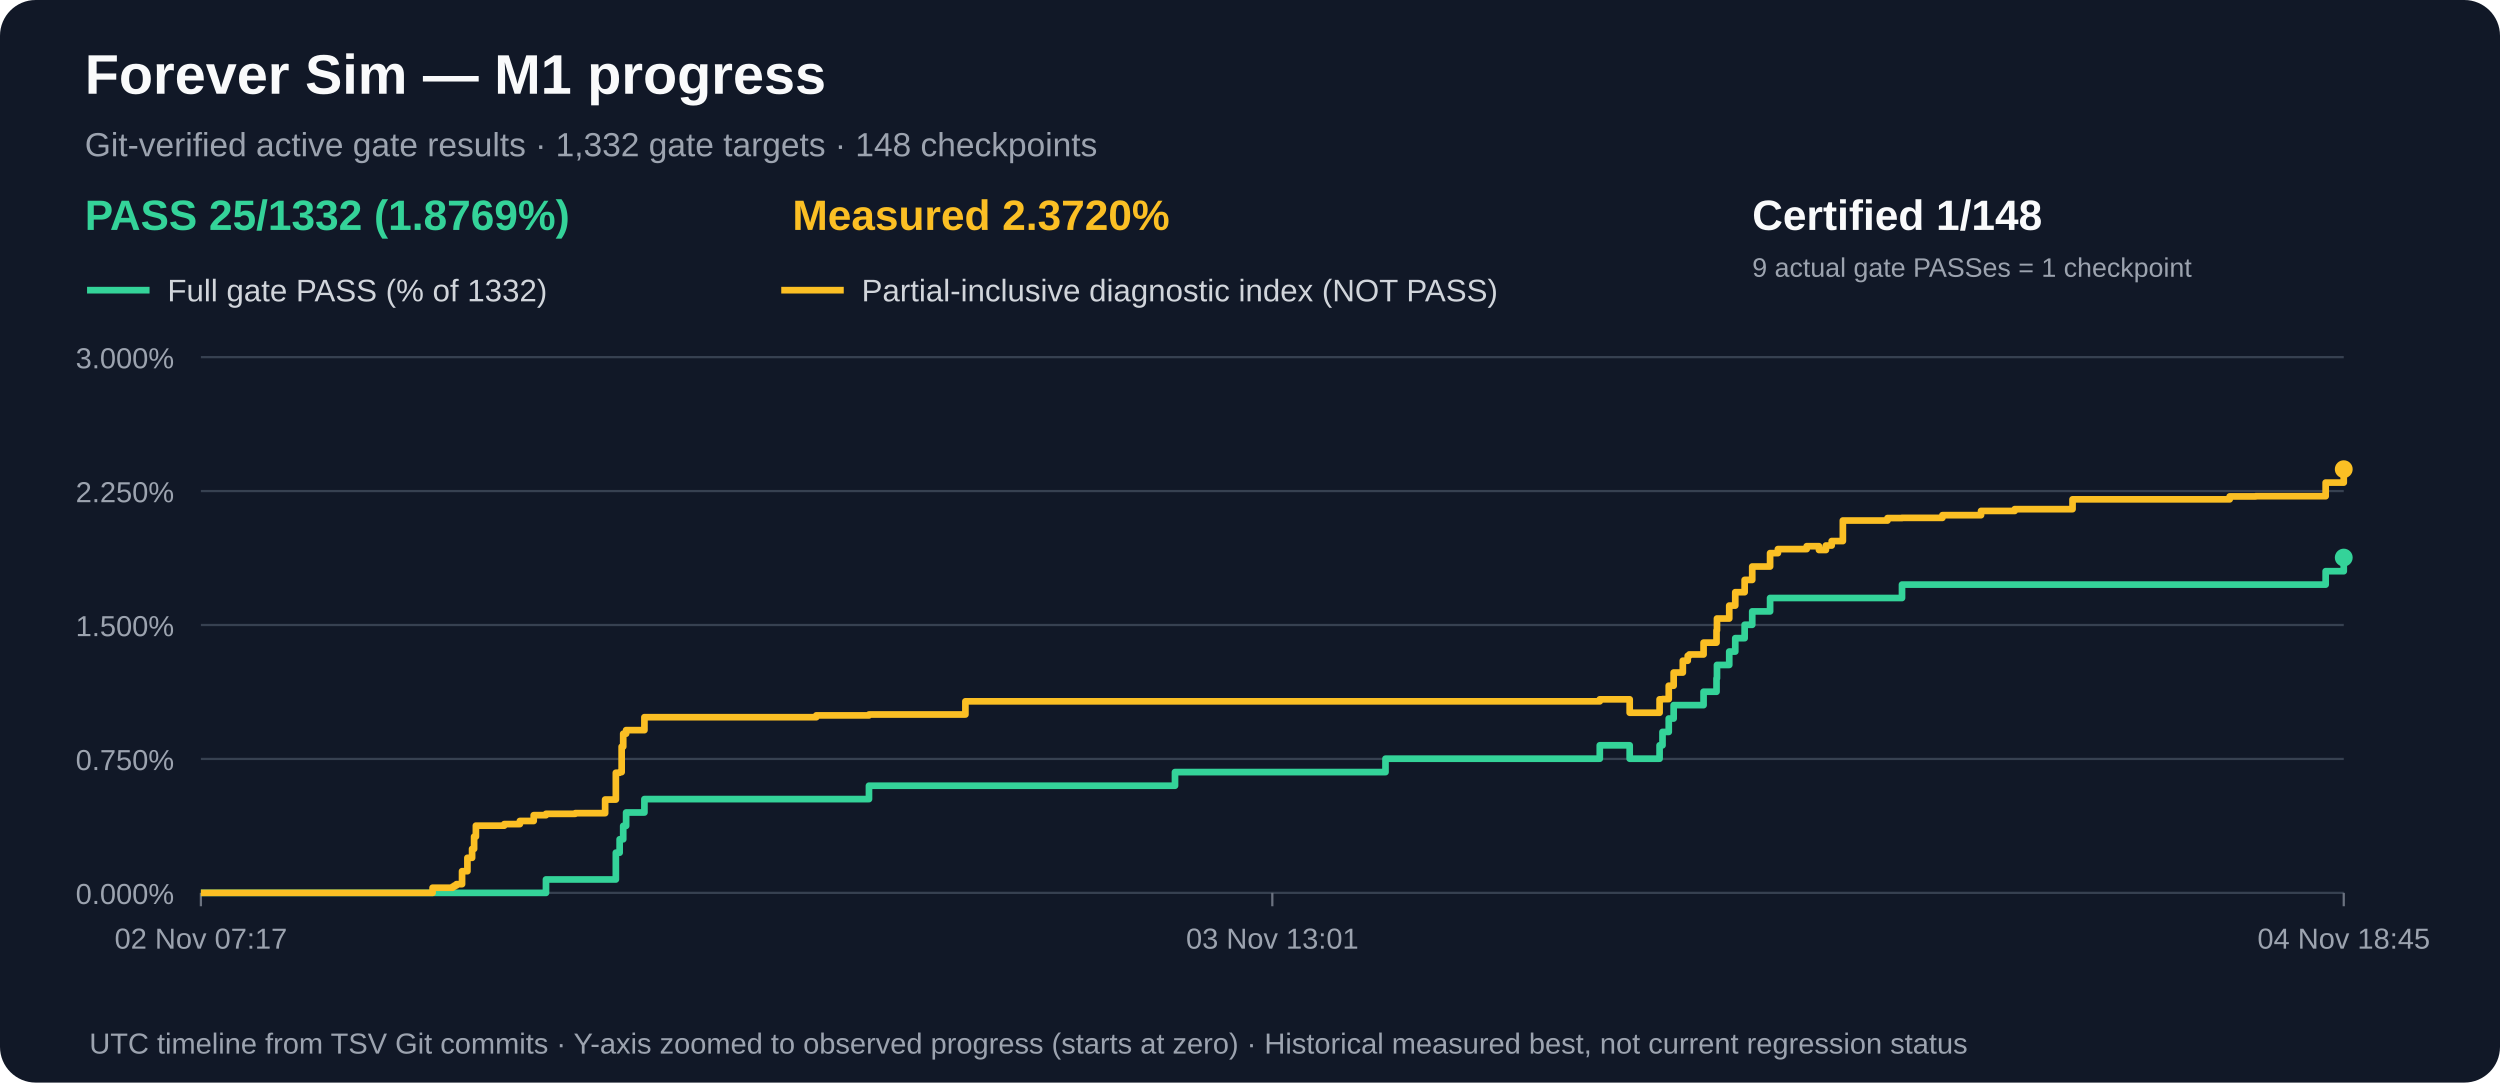
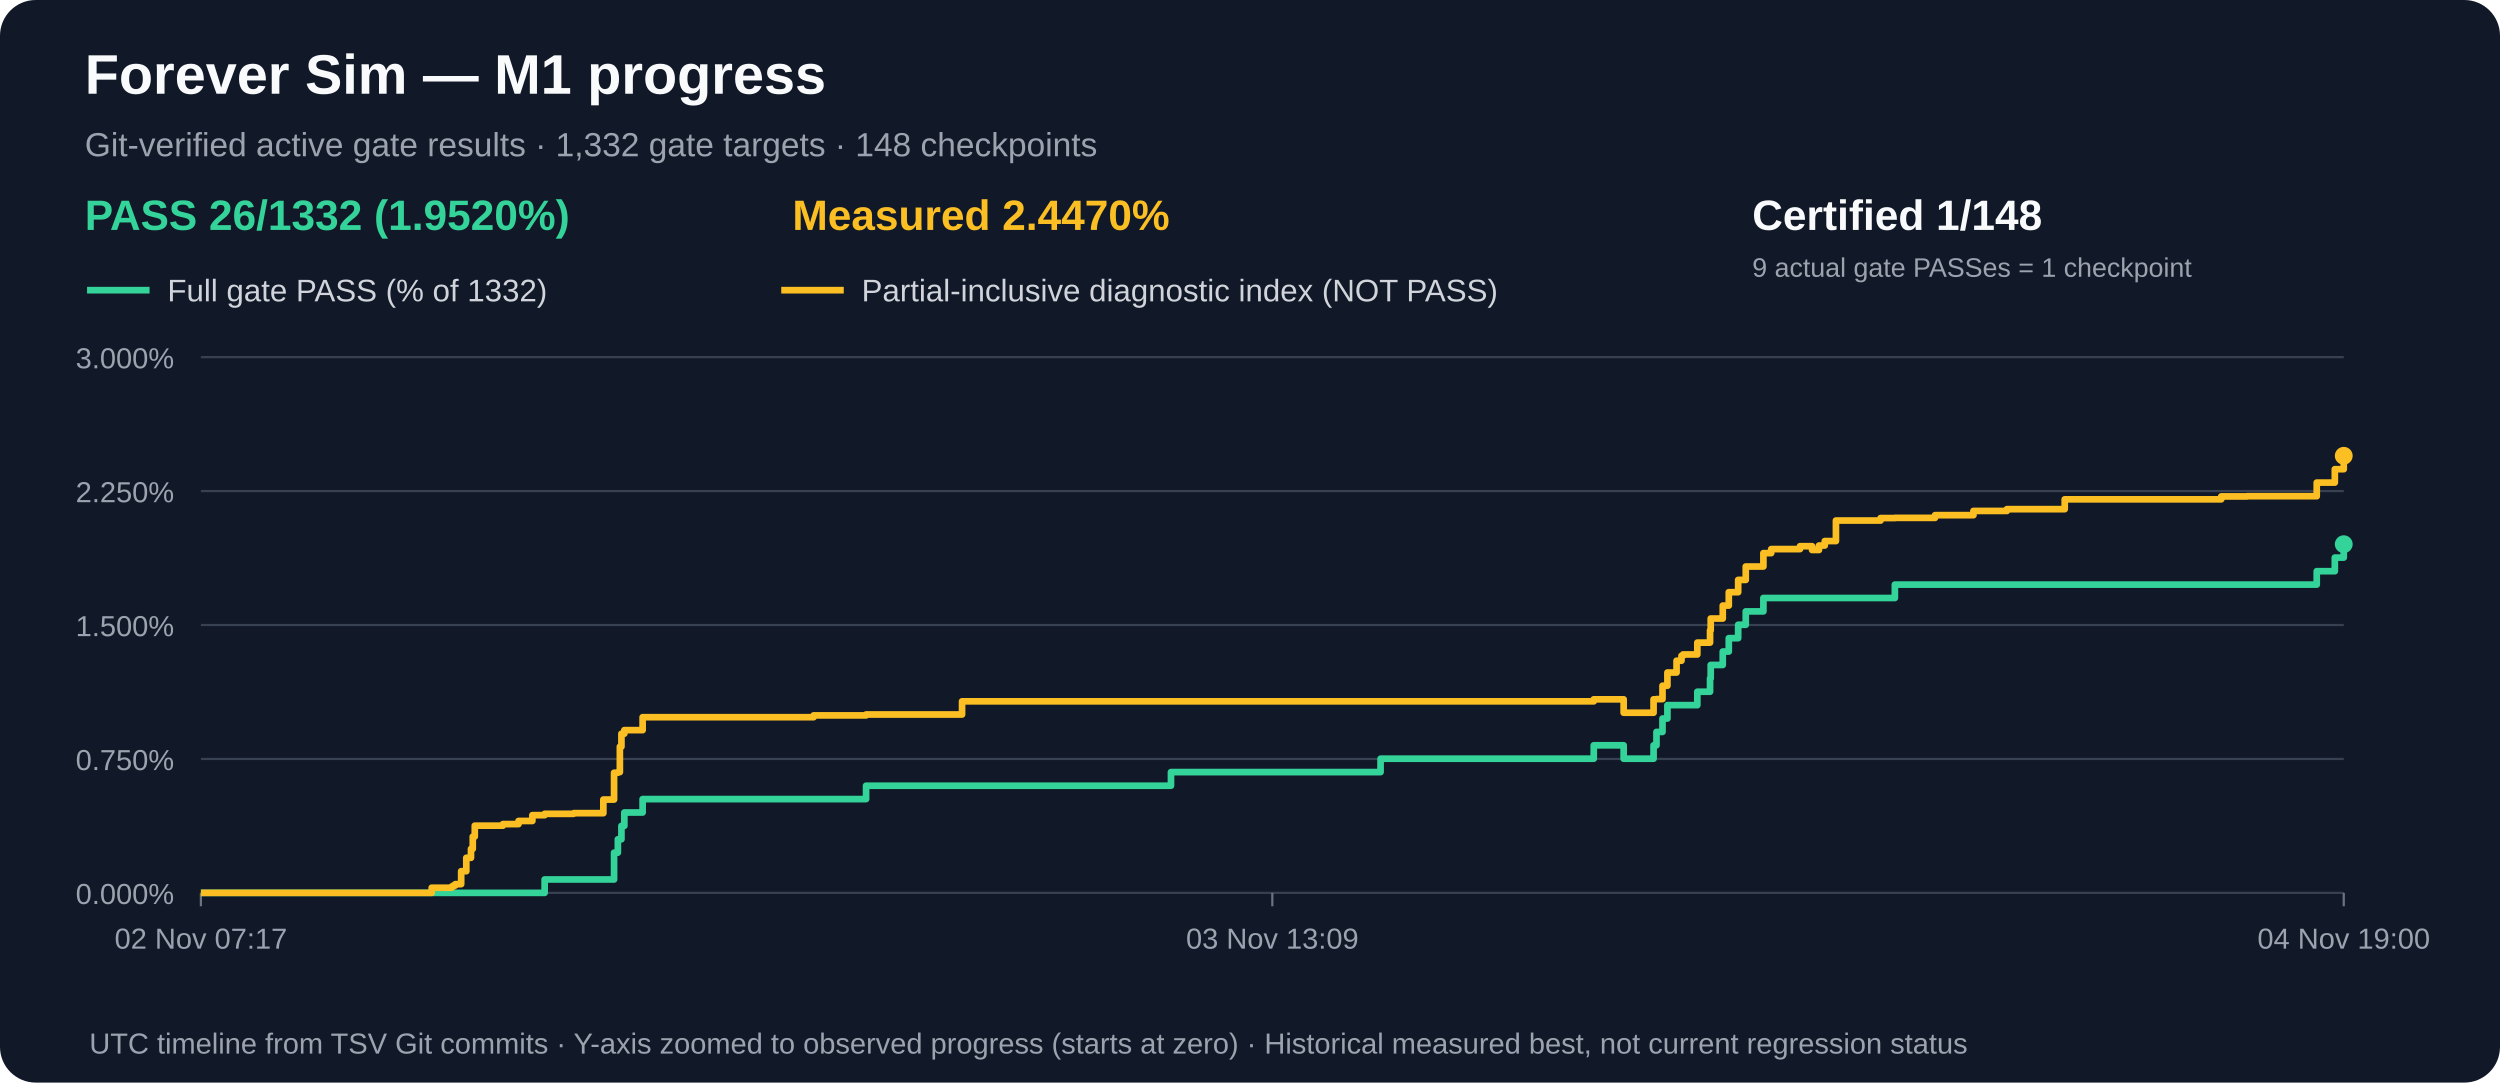
<svg xmlns="http://www.w3.org/2000/svg" width="1120" height="485" viewBox="0 0 1120 485" role="img" aria-label="M1 gate acceptance and measured partial progress over time">
  <rect width="1120" height="485" rx="16" fill="#111827" />
  <text x="38" y="42" fill="#f9fafb" font-family="Arial,sans-serif" font-size="25" font-weight="bold">Forever Sim — M1 progress</text>
  <text x="38" y="70" fill="#9ca3af" font-family="Arial,sans-serif" font-size="15">Git-verified active gate results · 1,332 gate targets · 148 checkpoints</text>
-   <text x="38" y="103" fill="#34d399" font-family="Arial,sans-serif" font-size="19" font-weight="bold">PASS 25/1332 (1.8769%)</text>
-   <text x="355" y="103" fill="#fbbf24" font-family="Arial,sans-serif" font-size="19" font-weight="bold">Measured 2.3720%</text>
+   <text x="38" y="103" fill="#34d399" font-family="Arial,sans-serif" font-size="19" font-weight="bold">PASS 26/1332 (1.9520%)</text>
+   <text x="355" y="103" fill="#fbbf24" font-family="Arial,sans-serif" font-size="19" font-weight="bold">Measured 2.4470%</text>
  <text x="785" y="103" fill="#f9fafb" font-family="Arial,sans-serif" font-size="19" font-weight="bold">Certified 1/148</text>
  <text x="785" y="124" fill="#9ca3af" font-family="Arial,sans-serif" font-size="12">9 actual gate PASSes = 1 checkpoint</text>
  <line x1="39" y1="130" x2="67" y2="130" stroke="#34d399" stroke-width="3" />
  <text x="75" y="135" fill="#d1d5db" font-family="Arial,sans-serif" font-size="14">Full gate PASS (% of 1332)</text>
  <line x1="350" y1="130" x2="378" y2="130" stroke="#fbbf24" stroke-width="3" />
  <text x="386" y="135" fill="#d1d5db" font-family="Arial,sans-serif" font-size="14">Partial-inclusive diagnostic index (NOT PASS)</text>
  <line x1="90" y1="400.0" x2="1050" y2="400.0" stroke="#374151" stroke-width="1" />
  <text x="78" y="405.0" text-anchor="end" fill="#9ca3af" font-family="Arial,sans-serif" font-size="13">0.000%</text>
  <line x1="90" y1="340.0" x2="1050" y2="340.0" stroke="#374151" stroke-width="1" />
  <text x="78" y="345.0" text-anchor="end" fill="#9ca3af" font-family="Arial,sans-serif" font-size="13">0.750%</text>
  <line x1="90" y1="280.0" x2="1050" y2="280.0" stroke="#374151" stroke-width="1" />
  <text x="78" y="285.0" text-anchor="end" fill="#9ca3af" font-family="Arial,sans-serif" font-size="13">1.500%</text>
  <line x1="90" y1="220.0" x2="1050" y2="220.0" stroke="#374151" stroke-width="1" />
  <text x="78" y="225.0" text-anchor="end" fill="#9ca3af" font-family="Arial,sans-serif" font-size="13">2.250%</text>
  <line x1="90" y1="160.0" x2="1050" y2="160.0" stroke="#374151" stroke-width="1" />
  <text x="78" y="165.0" text-anchor="end" fill="#9ca3af" font-family="Arial,sans-serif" font-size="13">3.000%</text>
  <line x1="90.0" y1="400" x2="90.0" y2="406" stroke="#6b7280" />
  <text x="90.0" y="425" text-anchor="middle" fill="#9ca3af" font-family="Arial,sans-serif" font-size="13">02 Nov 07:17</text>
  <line x1="570.0" y1="400" x2="570.0" y2="406" stroke="#6b7280" />
-   <text x="570.0" y="425" text-anchor="middle" fill="#9ca3af" font-family="Arial,sans-serif" font-size="13">03 Nov 13:01</text>
+   <text x="570.0" y="425" text-anchor="middle" fill="#9ca3af" font-family="Arial,sans-serif" font-size="13">03 Nov 13:09</text>
  <line x1="1050.0" y1="400" x2="1050.0" y2="406" stroke="#6b7280" />
-   <text x="1050.0" y="425" text-anchor="middle" fill="#9ca3af" font-family="Arial,sans-serif" font-size="13">04 Nov 18:45</text>
-   <path d="M 90.0 400.0 H 103.3 V 400.0 H 113.1 V 400.0 H 193.8 V 400.0 H 198.6 V 400.0 H 202.8 V 400.0 H 203.6 V 400.0 H 204.5 V 400.0 H 207.0 V 400.0 H 209.4 V 400.0 H 211.5 V 400.0 H 212.4 V 400.0 H 213.2 V 400.0 H 220.3 V 400.0 H 220.4 V 400.0 H 225.9 V 400.0 H 232.9 V 400.0 H 239.1 V 400.0 H 244.6 V 394.0 H 257.7 V 394.0 H 271.1 V 394.0 H 275.9 V 382.0 H 277.6 V 376.0 H 278.5 V 376.0 H 279.2 V 370.0 H 280.5 V 364.0 H 281.2 V 364.0 H 284.4 V 364.0 H 288.7 V 358.0 H 299.3 V 358.0 H 365.7 V 358.0 H 389.3 V 352.0 H 399.7 V 352.0 H 432.5 V 352.0 H 526.4 V 345.9 H 620.7 V 339.9 H 632.0 V 339.9 H 633.9 V 339.9 H 634.1 V 339.9 H 716.7 V 333.9 H 730.1 V 339.9 H 743.5 V 333.9 H 744.8 V 327.9 H 747.6 V 321.9 H 749.8 V 315.9 H 753.9 V 315.9 H 756.1 V 315.9 H 756.8 V 315.9 H 763.2 V 309.9 H 769.0 V 303.9 H 769.2 V 297.9 H 774.7 V 291.9 H 777.4 V 285.9 H 781.6 V 279.9 H 785.0 V 273.9 H 793.0 V 267.9 H 796.5 V 267.9 H 809.4 V 267.9 H 814.9 V 267.9 H 818.0 V 267.9 H 820.6 V 267.9 H 825.6 V 267.9 H 845.6 V 267.9 H 852.1 V 261.9 H 870.2 V 261.9 H 887.5 V 261.9 H 902.6 V 261.9 H 928.5 V 261.9 H 998.9 V 261.9 H 1010.6 V 261.9 H 1041.9 V 255.9 H 1050.0 V 249.8" fill="none" stroke="#34d399" stroke-width="3" stroke-linejoin="round" />
-   <circle cx="1050.0" cy="249.8" r="4" fill="#34d399" />
-   <path d="M 90.0 400.0 H 103.3 V 400.0 H 113.1 V 400.0 H 193.8 V 397.7 H 198.6 V 397.7 H 202.8 V 397.2 H 203.6 V 396.7 H 204.5 V 396.1 H 207.0 V 390.3 H 209.4 V 384.3 H 211.5 V 380.3 H 212.4 V 374.8 H 213.2 V 369.9 H 220.3 V 369.9 H 220.4 V 369.9 H 225.9 V 369.2 H 232.9 V 367.8 H 239.1 V 365.2 H 244.6 V 364.6 H 257.7 V 364.3 H 271.1 V 358.2 H 275.9 V 346.2 H 277.6 V 345.9 H 278.5 V 334.5 H 279.2 V 328.7 H 280.5 V 327.1 H 281.2 V 327.1 H 284.4 V 327.1 H 288.7 V 321.3 H 299.3 V 321.3 H 365.7 V 320.5 H 389.3 V 320.1 H 399.7 V 320.1 H 432.5 V 314.2 H 526.4 V 314.2 H 620.7 V 314.2 H 632.0 V 314.2 H 633.9 V 314.2 H 634.1 V 314.2 H 716.7 V 313.3 H 730.1 V 319.3 H 743.5 V 313.3 H 744.8 V 313.2 H 747.6 V 307.2 H 749.8 V 301.3 H 753.9 V 296.0 H 756.1 V 293.8 H 756.8 V 293.2 H 763.2 V 287.9 H 769.0 V 282.4 H 769.2 V 277.1 H 774.7 V 271.3 H 777.4 V 265.3 H 781.6 V 259.8 H 785.0 V 253.8 H 793.0 V 247.8 H 796.5 V 246.0 H 809.4 V 244.7 H 814.9 V 246.4 H 818.0 V 244.4 H 820.6 V 242.4 H 825.6 V 233.2 H 845.6 V 232.1 H 852.1 V 232.0 H 870.2 V 230.8 H 887.5 V 228.9 H 902.6 V 228.1 H 928.5 V 223.7 H 998.9 V 222.4 H 1010.6 V 222.3 H 1041.9 V 216.2 H 1050.0 V 210.2" fill="none" stroke="#fbbf24" stroke-width="3" stroke-linejoin="round" />
-   <circle cx="1050.0" cy="210.2" r="4" fill="#fbbf24" />
+   <text x="1050.0" y="425" text-anchor="middle" fill="#9ca3af" font-family="Arial,sans-serif" font-size="13">04 Nov 19:00</text>
+   <path d="M 90.0 400.0 H 103.3 V 400.0 H 113.0 V 400.0 H 193.4 V 400.0 H 198.1 V 400.0 H 202.3 V 400.0 H 203.1 V 400.0 H 204.0 V 400.0 H 206.6 V 400.0 H 208.9 V 400.0 H 211.0 V 400.0 H 211.8 V 400.0 H 212.7 V 400.0 H 219.8 V 400.0 H 219.8 V 400.0 H 225.3 V 400.0 H 232.3 V 400.0 H 238.5 V 400.0 H 244.0 V 394.0 H 257.0 V 394.0 H 270.3 V 394.0 H 275.1 V 382.0 H 276.8 V 376.0 H 277.7 V 376.0 H 278.4 V 370.0 H 279.7 V 364.0 H 280.4 V 364.0 H 283.6 V 364.0 H 287.9 V 358.0 H 298.4 V 358.0 H 364.5 V 358.0 H 388.0 V 352.0 H 398.4 V 352.0 H 431.0 V 352.0 H 524.6 V 345.9 H 618.5 V 339.9 H 629.8 V 339.9 H 631.7 V 339.9 H 631.8 V 339.9 H 714.0 V 333.9 H 727.4 V 339.9 H 740.8 V 333.9 H 742.1 V 327.9 H 744.8 V 321.9 H 747.0 V 315.9 H 751.1 V 315.9 H 753.3 V 315.9 H 754.0 V 315.9 H 760.4 V 309.9 H 766.1 V 303.9 H 766.4 V 297.9 H 771.8 V 291.9 H 774.5 V 285.9 H 778.7 V 279.9 H 782.1 V 273.9 H 790.0 V 267.9 H 793.5 V 267.9 H 806.4 V 267.9 H 811.8 V 267.9 H 814.9 V 267.9 H 817.5 V 267.9 H 822.5 V 267.9 H 842.5 V 267.9 H 848.9 V 261.9 H 866.9 V 261.9 H 884.1 V 261.9 H 899.1 V 261.9 H 925.0 V 261.9 H 995.1 V 261.9 H 1006.8 V 261.9 H 1037.9 V 255.9 H 1046.0 V 249.8 H 1050.0 V 243.8" fill="none" stroke="#34d399" stroke-width="3" stroke-linejoin="round" />
+   <circle cx="1050.0" cy="243.8" r="4" fill="#34d399" />
+   <path d="M 90.0 400.0 H 103.3 V 400.0 H 113.0 V 400.0 H 193.4 V 397.7 H 198.1 V 397.7 H 202.3 V 397.2 H 203.1 V 396.7 H 204.0 V 396.1 H 206.6 V 390.3 H 208.9 V 384.3 H 211.0 V 380.3 H 211.8 V 374.8 H 212.7 V 369.9 H 219.8 V 369.9 H 219.8 V 369.9 H 225.3 V 369.2 H 232.3 V 367.8 H 238.5 V 365.2 H 244.0 V 364.6 H 257.0 V 364.3 H 270.3 V 358.2 H 275.1 V 346.2 H 276.8 V 345.9 H 277.7 V 334.5 H 278.4 V 328.7 H 279.7 V 327.1 H 280.4 V 327.1 H 283.6 V 327.1 H 287.9 V 321.3 H 298.4 V 321.3 H 364.5 V 320.5 H 388.0 V 320.1 H 398.4 V 320.1 H 431.0 V 314.2 H 524.6 V 314.2 H 618.5 V 314.2 H 629.8 V 314.2 H 631.7 V 314.2 H 631.8 V 314.2 H 714.0 V 313.3 H 727.4 V 319.3 H 740.8 V 313.3 H 742.1 V 313.2 H 744.8 V 307.2 H 747.0 V 301.3 H 751.1 V 296.0 H 753.3 V 293.8 H 754.0 V 293.2 H 760.4 V 287.9 H 766.1 V 282.4 H 766.4 V 277.1 H 771.8 V 271.3 H 774.5 V 265.3 H 778.7 V 259.8 H 782.1 V 253.8 H 790.0 V 247.8 H 793.5 V 246.0 H 806.4 V 244.7 H 811.8 V 246.4 H 814.9 V 244.4 H 817.5 V 242.4 H 822.5 V 233.2 H 842.5 V 232.1 H 848.9 V 232.0 H 866.9 V 230.8 H 884.1 V 228.9 H 899.1 V 228.1 H 925.0 V 223.7 H 995.1 V 222.4 H 1006.8 V 222.3 H 1037.9 V 216.2 H 1046.0 V 210.2 H 1050.0 V 204.2" fill="none" stroke="#fbbf24" stroke-width="3" stroke-linejoin="round" />
+   <circle cx="1050.0" cy="204.2" r="4" fill="#fbbf24" />
  <text x="40" y="472" fill="#9ca3af" font-family="Arial,sans-serif" font-size="13">UTC timeline from TSV Git commits · Y-axis zoomed to observed progress (starts at zero) · Historical measured best, not current regression status</text>
</svg>
